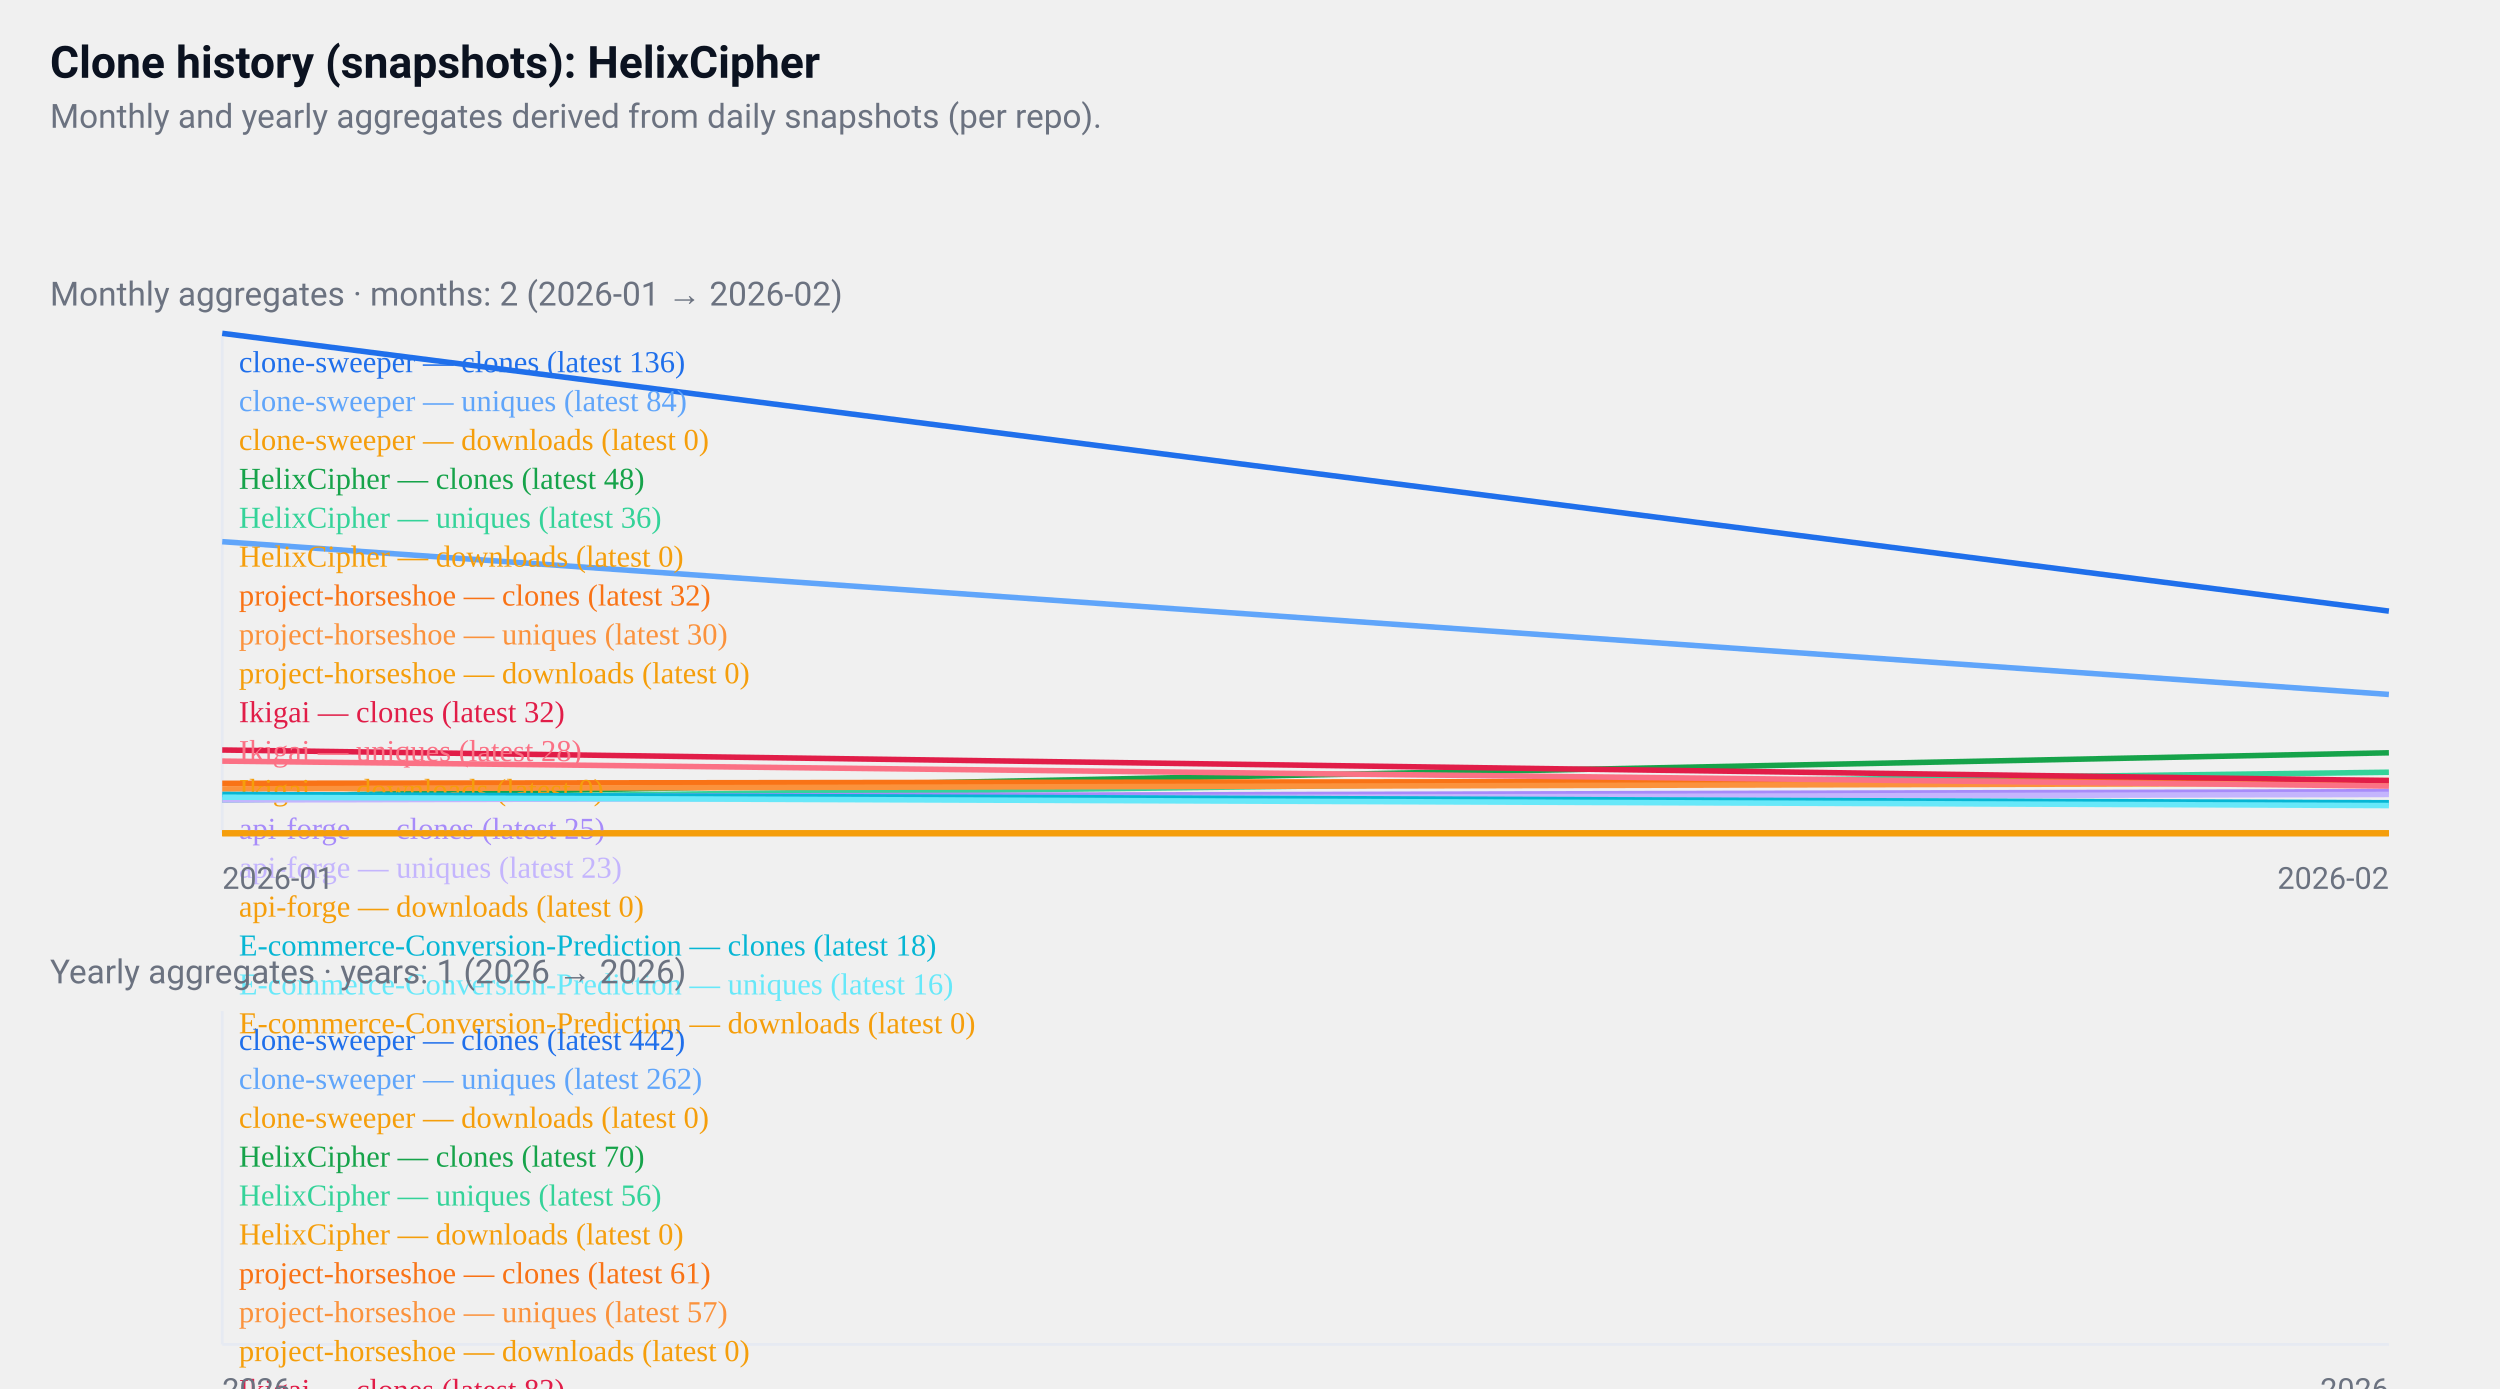
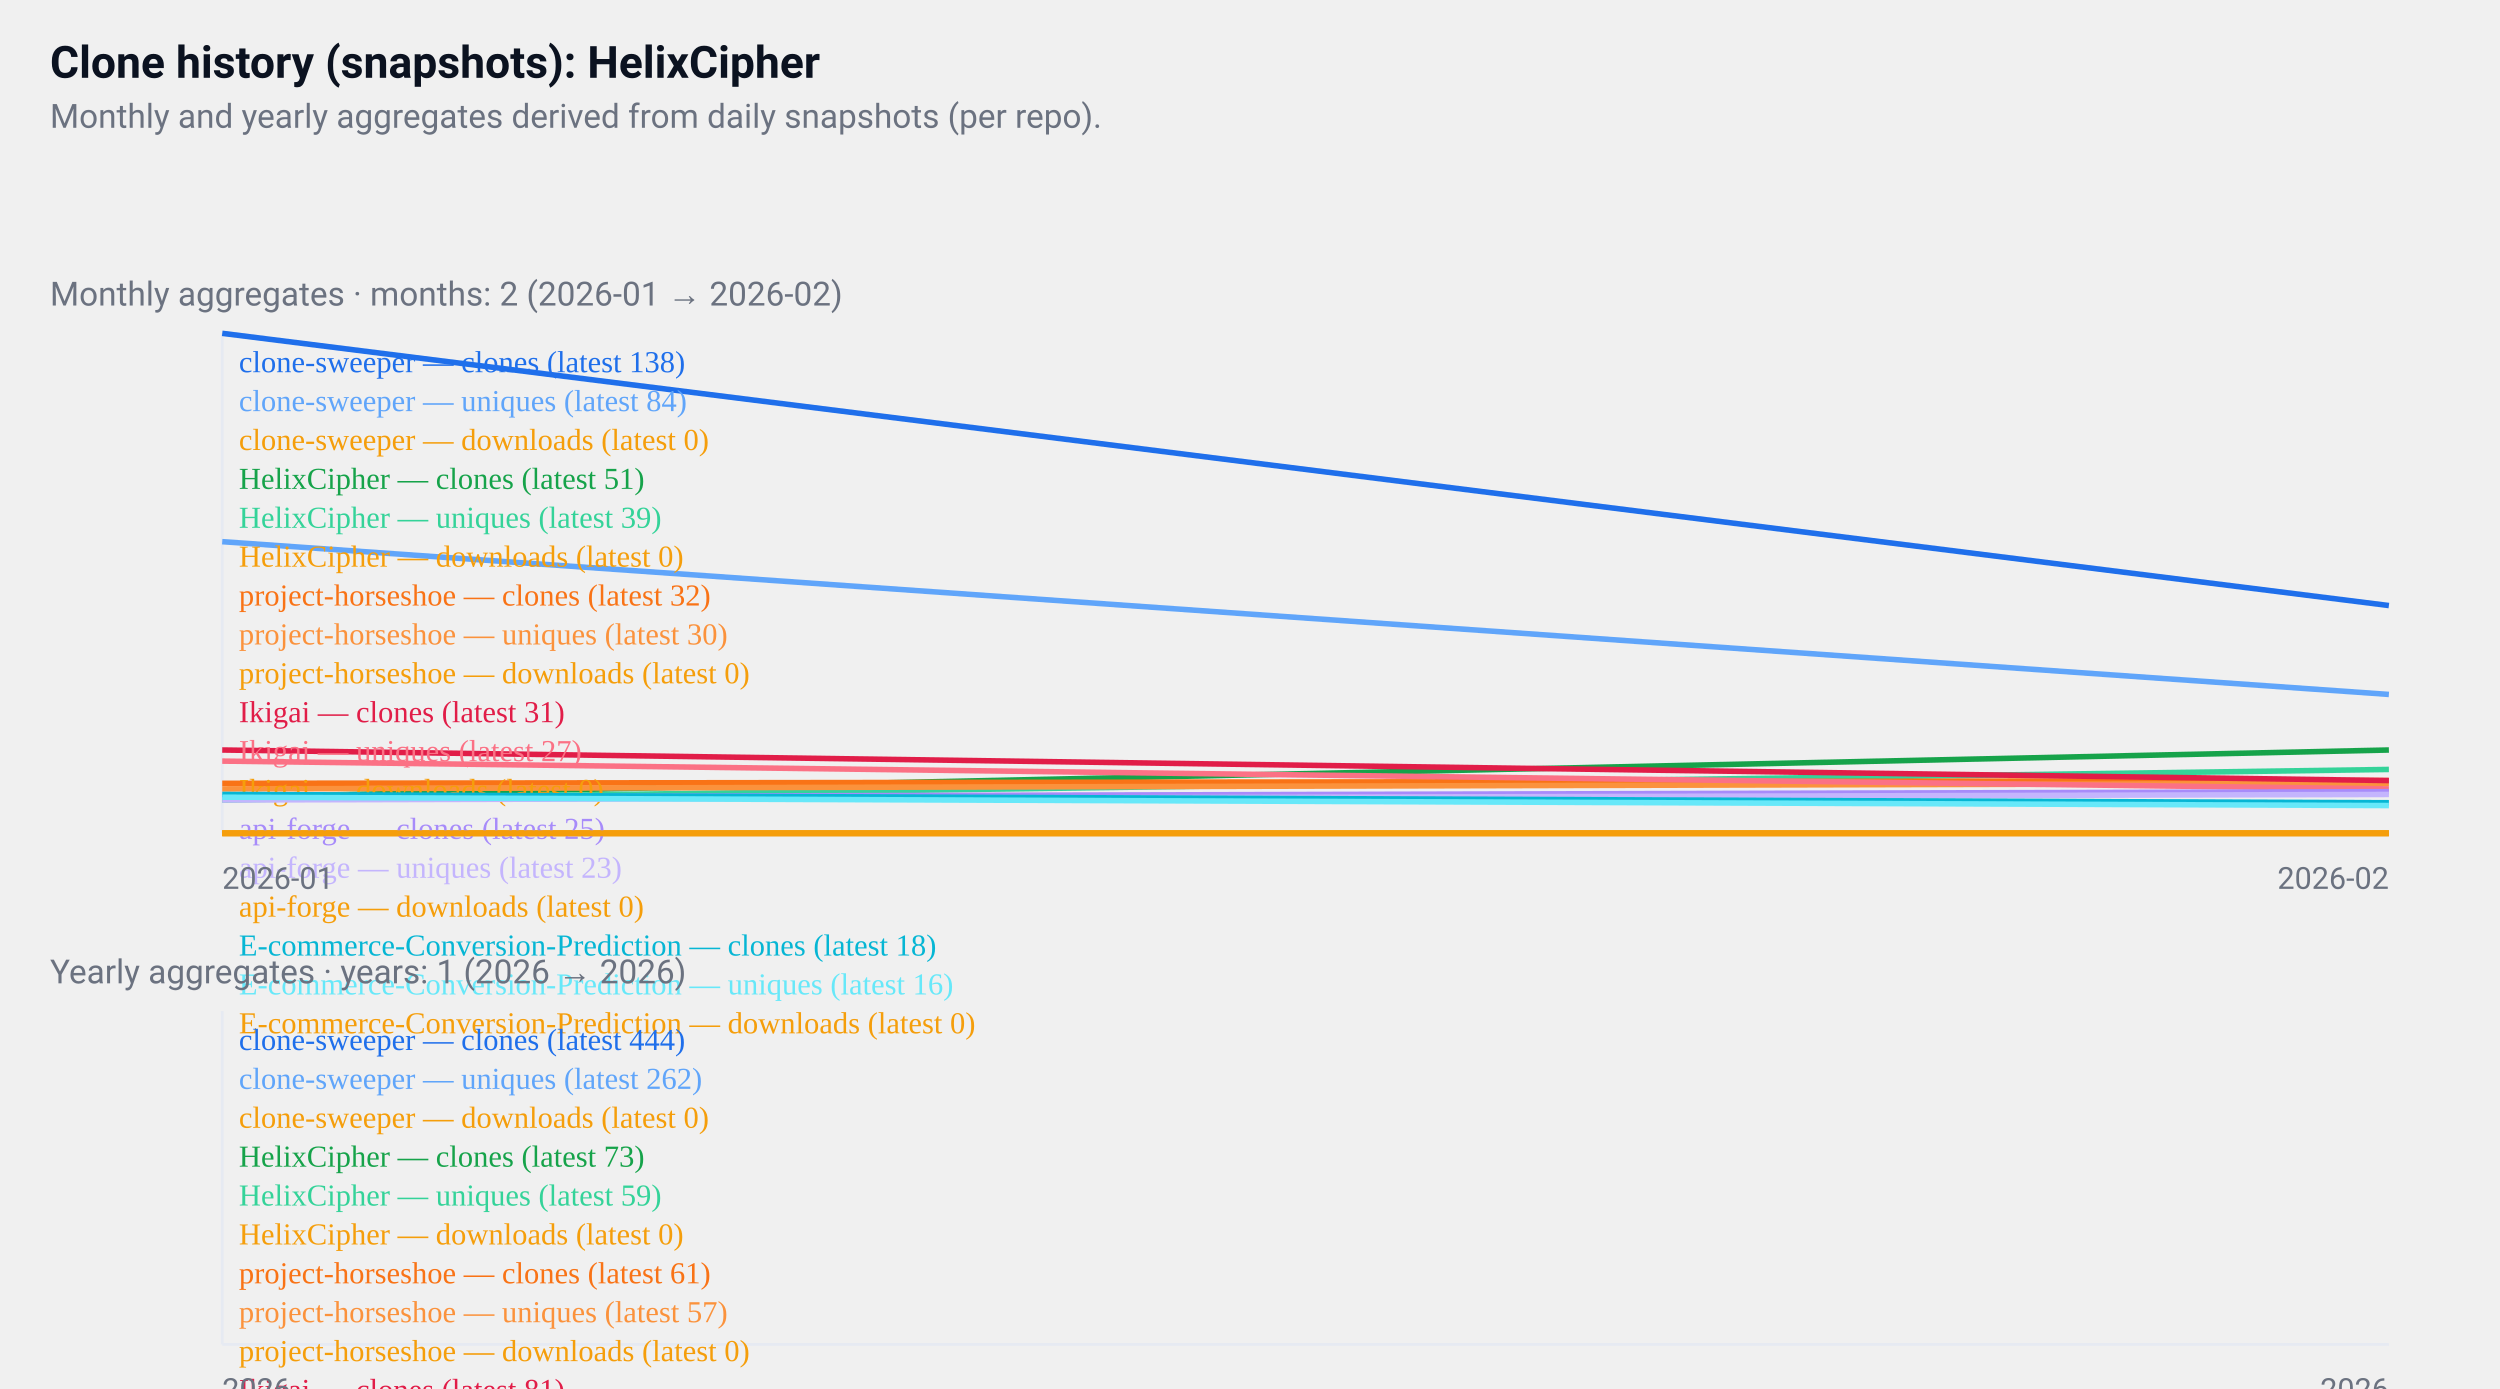
<svg xmlns="http://www.w3.org/2000/svg" width="900" height="500" viewBox="0 0 900 500" role="img" aria-label="GitHub repositories clone history">
  <style>
  .card { font-family: "Segoe UI", Roboto, "Helvetica Neue", Arial, sans-serif; }
  .title { font-weight:700; font-size:16px; fill:#0b1220; }
  .muted { font-size:12px; fill:#6b7280; }
  .axis { font-size:11px; fill:#6b7280; }
  .line { fill:none; stroke-width:2; }
  @media (prefers-color-scheme: dark) {
    .title, .muted, .axis { fill: #ffffff; }
  }
</style>
  <rect x="0" y="0" width="900" height="500" fill="transparent" />
  <text x="18" y="28" class="title card">
  Clone history (snapshots): HelixCipher
</text>
  <text x="18" y="46" class="muted card">
  Monthly and yearly aggregates derived from daily snapshots (per repo).
</text>
  <g transform="translate(0,96)">
    <text x="18" y="14" class="muted card">
    Monthly aggregates · months: 2 (2026-01 → 2026-02)
  </text>
    <line x1="80" y1="24" x2="80" y2="204" stroke="#e6eaf2" />
    <line x1="80" y1="204" x2="860" y2="204" stroke="#e6eaf2" />
-     <polyline points="80,24 860,124" class="line" style="stroke:#1f6feb" />
+     <polyline points="80,24 860,122" class="line" style="stroke:#1f6feb" />
    <text x="86" y="38" class="axis" style="fill:#1f6feb">
-       clone-sweeper — clones (latest 136)
+       clone-sweeper — clones (latest 138)
    </text>
    <polyline points="80,99 860,154" class="line" style="stroke:#60a5fa" />
    <text x="86" y="52" class="axis" style="fill:#60a5fa">
      clone-sweeper — uniques (latest 84)
    </text>
    <polyline points="80,204 860,204" class="line" style="stroke:#f59e0b" />
    <text x="86" y="66" class="axis" style="fill:#f59e0b">
      clone-sweeper — downloads (latest 0)
    </text>
-     <polyline points="80,191 860,175" class="line" style="stroke:#16a34a" />
+     <polyline points="80,191 860,174" class="line" style="stroke:#16a34a" />
    <text x="86" y="80" class="axis" style="fill:#16a34a">
-       HelixCipher — clones (latest 48)
+       HelixCipher — clones (latest 51)
    </text>
-     <polyline points="80,192 860,182" class="line" style="stroke:#34d399" />
+     <polyline points="80,192 860,181" class="line" style="stroke:#34d399" />
    <text x="86" y="94" class="axis" style="fill:#34d399">
-       HelixCipher — uniques (latest 36)
+       HelixCipher — uniques (latest 39)
    </text>
    <polyline points="80,204 860,204" class="line" style="stroke:#f59e0b" />
    <text x="86" y="108" class="axis" style="fill:#f59e0b">
      HelixCipher — downloads (latest 0)
    </text>
    <polyline points="80,186 860,185" class="line" style="stroke:#f97316" />
    <text x="86" y="122" class="axis" style="fill:#f97316">
      project-horseshoe — clones (latest 32)
    </text>
    <polyline points="80,188 860,186" class="line" style="stroke:#fb923c" />
    <text x="86" y="136" class="axis" style="fill:#fb923c">
      project-horseshoe — uniques (latest 30)
    </text>
    <polyline points="80,204 860,204" class="line" style="stroke:#f59e0b" />
    <text x="86" y="150" class="axis" style="fill:#f59e0b">
      project-horseshoe — downloads (latest 0)
    </text>
    <polyline points="80,174 860,185" class="line" style="stroke:#e11d48" />
    <text x="86" y="164" class="axis" style="fill:#e11d48">
-       Ikigai — clones (latest 32)
+       Ikigai — clones (latest 31)
    </text>
-     <polyline points="80,178 860,187" class="line" style="stroke:#fb7185" />
+     <polyline points="80,178 860,188" class="line" style="stroke:#fb7185" />
    <text x="86" y="178" class="axis" style="fill:#fb7185">
-       Ikigai — uniques (latest 28)
+       Ikigai — uniques (latest 27)
    </text>
    <polyline points="80,204 860,204" class="line" style="stroke:#f59e0b" />
    <text x="86" y="192" class="axis" style="fill:#f59e0b">
      Ikigai — downloads (latest 0)
    </text>
    <polyline points="80,191 860,189" class="line" style="stroke:#a78bfa" />
    <text x="86" y="206" class="axis" style="fill:#a78bfa">
      api-forge — clones (latest 25)
    </text>
    <polyline points="80,192 860,190" class="line" style="stroke:#c4b5fd" />
    <text x="86" y="220" class="axis" style="fill:#c4b5fd">
      api-forge — uniques (latest 23)
    </text>
    <polyline points="80,204 860,204" class="line" style="stroke:#f59e0b" />
    <text x="86" y="234" class="axis" style="fill:#f59e0b">
      api-forge — downloads (latest 0)
    </text>
    <polyline points="80,190 860,193" class="line" style="stroke:#06b6d4" />
    <text x="86" y="248" class="axis" style="fill:#06b6d4">
      E-commerce-Conversion-Prediction — clones (latest 18)
    </text>
    <polyline points="80,191 860,194" class="line" style="stroke:#67e8f9" />
    <text x="86" y="262" class="axis" style="fill:#67e8f9">
      E-commerce-Conversion-Prediction — uniques (latest 16)
    </text>
    <polyline points="80,204 860,204" class="line" style="stroke:#f59e0b" />
    <text x="86" y="276" class="axis" style="fill:#f59e0b">
      E-commerce-Conversion-Prediction — downloads (latest 0)
    </text>
    <text x="80" y="224" class="axis card">2026-01</text>
    <text x="860" y="224" class="axis card" text-anchor="end">2026-02</text>
  </g>
  <g transform="translate(0,340)">
    <text x="18" y="14" class="muted card">
    Yearly aggregates · years: 1 (2026 → 2026)
  </text>
    <line x1="80" y1="24" x2="80" y2="144" stroke="#e6eaf2" />
    <line x1="80" y1="144" x2="860" y2="144" stroke="#e6eaf2" />
    <polyline points="470,24" class="line" style="stroke:#1f6feb" />
    <text x="86" y="38" class="axis" style="fill:#1f6feb">
-       clone-sweeper — clones (latest 442)
+       clone-sweeper — clones (latest 444)
    </text>
-     <polyline points="470,72" class="line" style="stroke:#60a5fa" />
+     <polyline points="470,73" class="line" style="stroke:#60a5fa" />
    <text x="86" y="52" class="axis" style="fill:#60a5fa">
      clone-sweeper — uniques (latest 262)
    </text>
    <polyline points="470,144" class="line" style="stroke:#f59e0b" />
    <text x="86" y="66" class="axis" style="fill:#f59e0b">
      clone-sweeper — downloads (latest 0)
    </text>
    <polyline points="470,124" class="line" style="stroke:#16a34a" />
    <text x="86" y="80" class="axis" style="fill:#16a34a">
-       HelixCipher — clones (latest 70)
+       HelixCipher — clones (latest 73)
    </text>
    <polyline points="470,128" class="line" style="stroke:#34d399" />
    <text x="86" y="94" class="axis" style="fill:#34d399">
-       HelixCipher — uniques (latest 56)
+       HelixCipher — uniques (latest 59)
    </text>
    <polyline points="470,144" class="line" style="stroke:#f59e0b" />
    <text x="86" y="108" class="axis" style="fill:#f59e0b">
      HelixCipher — downloads (latest 0)
    </text>
    <polyline points="470,127" class="line" style="stroke:#f97316" />
    <text x="86" y="122" class="axis" style="fill:#f97316">
      project-horseshoe — clones (latest 61)
    </text>
    <polyline points="470,128" class="line" style="stroke:#fb923c" />
    <text x="86" y="136" class="axis" style="fill:#fb923c">
      project-horseshoe — uniques (latest 57)
    </text>
    <polyline points="470,144" class="line" style="stroke:#f59e0b" />
    <text x="86" y="150" class="axis" style="fill:#f59e0b">
      project-horseshoe — downloads (latest 0)
    </text>
-     <polyline points="470,121" class="line" style="stroke:#e11d48" />
+     <polyline points="470,122" class="line" style="stroke:#e11d48" />
    <text x="86" y="164" class="axis" style="fill:#e11d48">
-       Ikigai — clones (latest 82)
+       Ikigai — clones (latest 81)
    </text>
-     <polyline points="470,124" class="line" style="stroke:#fb7185" />
+     <polyline points="470,125" class="line" style="stroke:#fb7185" />
    <text x="86" y="178" class="axis" style="fill:#fb7185">
-       Ikigai — uniques (latest 71)
+       Ikigai — uniques (latest 70)
    </text>
    <polyline points="470,144" class="line" style="stroke:#f59e0b" />
    <text x="86" y="192" class="axis" style="fill:#f59e0b">
      Ikigai — downloads (latest 0)
    </text>
    <polyline points="470,131" class="line" style="stroke:#a78bfa" />
    <text x="86" y="206" class="axis" style="fill:#a78bfa">
      api-forge — clones (latest 47)
    </text>
    <polyline points="470,132" class="line" style="stroke:#c4b5fd" />
    <text x="86" y="220" class="axis" style="fill:#c4b5fd">
      api-forge — uniques (latest 43)
    </text>
    <polyline points="470,144" class="line" style="stroke:#f59e0b" />
    <text x="86" y="234" class="axis" style="fill:#f59e0b">
      api-forge — downloads (latest 0)
    </text>
    <polyline points="470,132" class="line" style="stroke:#06b6d4" />
    <text x="86" y="248" class="axis" style="fill:#06b6d4">
      E-commerce-Conversion-Prediction — clones (latest 41)
    </text>
-     <polyline points="470,133" class="line" style="stroke:#67e8f9" />
+     <polyline points="470,134" class="line" style="stroke:#67e8f9" />
    <text x="86" y="262" class="axis" style="fill:#67e8f9">
      E-commerce-Conversion-Prediction — uniques (latest 37)
    </text>
    <polyline points="470,144" class="line" style="stroke:#f59e0b" />
    <text x="86" y="276" class="axis" style="fill:#f59e0b">
      E-commerce-Conversion-Prediction — downloads (latest 0)
    </text>
    <text x="80" y="164" class="axis card">2026</text>
    <text x="860" y="164" class="axis card" text-anchor="end">2026</text>
  </g>
</svg>
